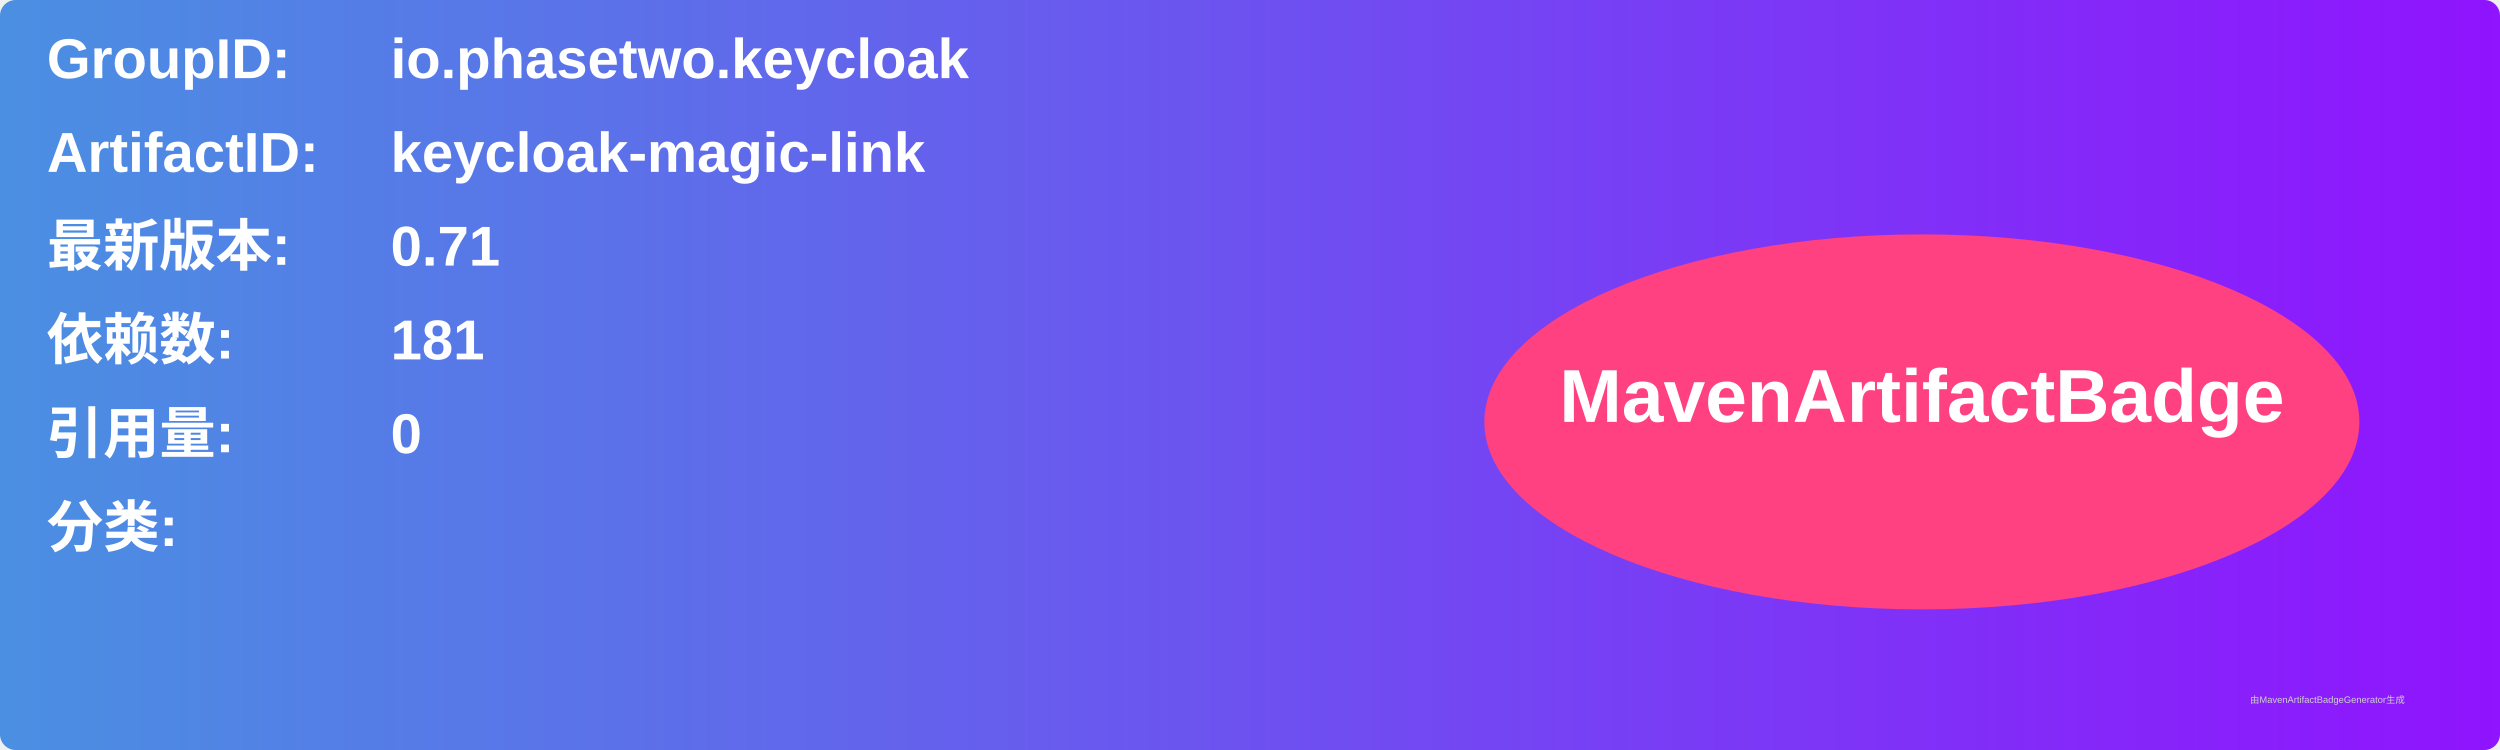
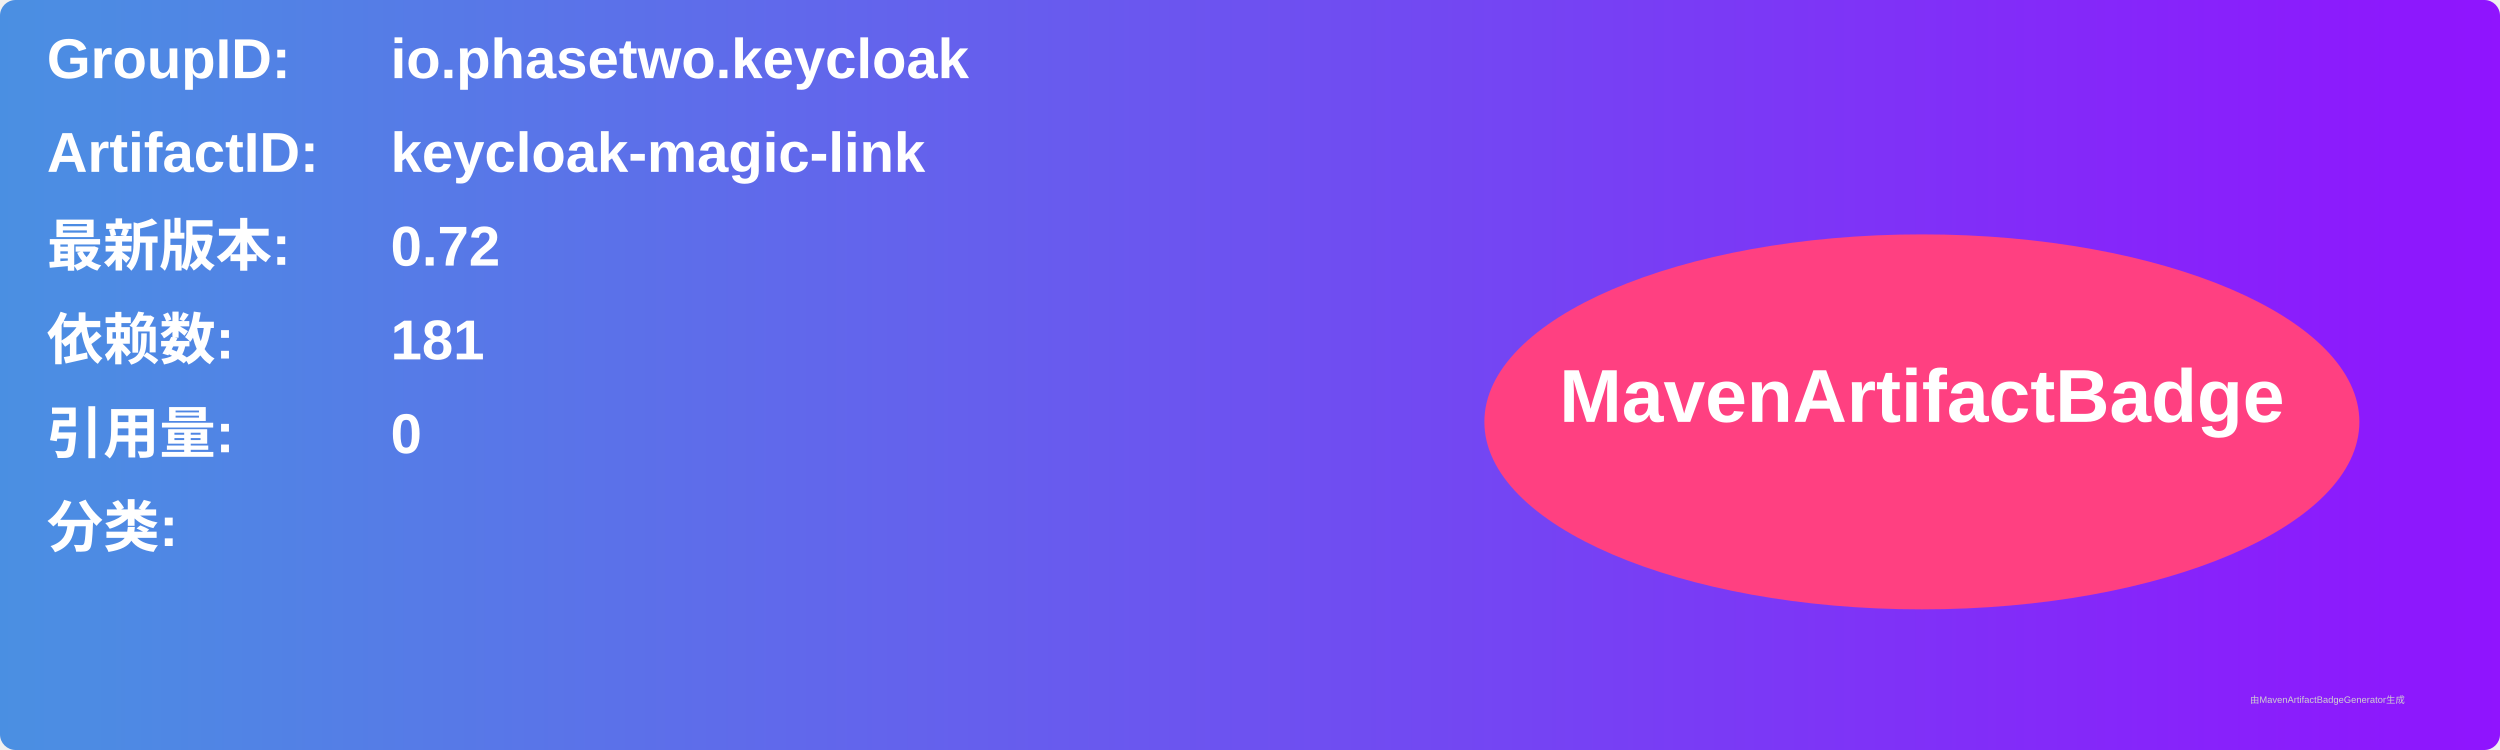
<svg xmlns="http://www.w3.org/2000/svg" width="800" height="240" viewBox="0 0 800 240">
  <linearGradient id="grad" x1="0%" y1="0%" x2="100%" y2="0%">
    <stop offset="0%" stop-color="#4a90e2" />
    <stop offset="100%" stop-color="#9013fe" />
  </linearGradient>
  <rect width="100%" height="100%" rx="5" ry="5" fill="url(#grad)" />
  <g transform="translate(15, 15)">
    <text x="0" y="10" font-family="Arial" font-size="18" fill="white" font-weight="bold" width="260">GroupID:</text>
    <text x="110" y="10" font-family="Arial" font-size="18" fill="white" font-weight="bold" width="460">io.phasetwo.keycloak</text>
    <text x="0" y="40" font-family="Arial" font-size="18" fill="white" font-weight="bold" width="260">ArtifactID:</text>
    <text x="110" y="40" font-family="Arial" font-size="18" fill="white" font-weight="bold" width="460">keycloak-magic-link</text>
    <text x="0" y="70" font-family="Arial" font-size="18" fill="white" font-weight="bold">最新版本:</text>
    <text x="110" y="70" font-family="Arial" font-size="18" fill="white" font-weight="bold">
-       <tspan font-weight="bold">0.71</tspan>
+       <tspan font-weight="bold">0.72</tspan>
    </text>
    <text x="0" y="100" font-family="Arial" font-size="18" fill="white" font-weight="bold">依赖数: </text>
    <text x="110" y="100" font-family="Arial" font-size="18" fill="white">
      <tspan font-weight="bold">181</tspan>
    </text>
    <text x="0" y="130" font-family="Arial" font-size="18" fill="white" font-weight="bold">引用量: </text>
    <text x="110" y="130" font-family="Arial" font-size="18" fill="white">
      <tspan font-weight="bold">0</tspan>
    </text>
    <text x="0" y="160" font-family="Arial" font-size="18" fill="white" font-weight="bold">分类:</text>
    <text x="10" y="190" font-family="Arial" font-size="10" fill="white">
      <tspan font-weight="bold" />
    </text>
    <ellipse cx="600" cy="120" rx="140" ry="60" fill="#ff4081" />
    <text x="600" y="120" text-anchor="middle" font-family="Arial" font-size="24" fill="white" font-weight="bold">MavenArtifactBadge</text>
  </g>
  <text x="720" y="225" font-family="Arial" font-size="3" fill="#d0d0d0">由MavenArtifactBadgeGenerator生成</text>
</svg>
